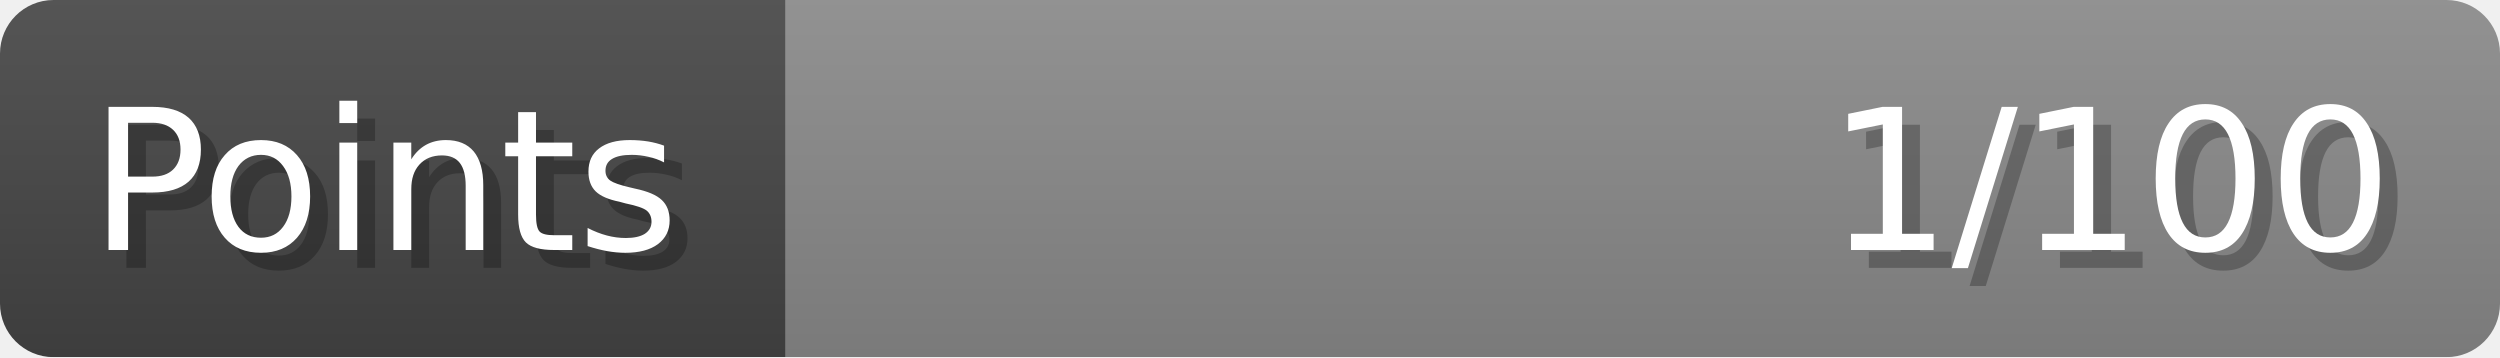
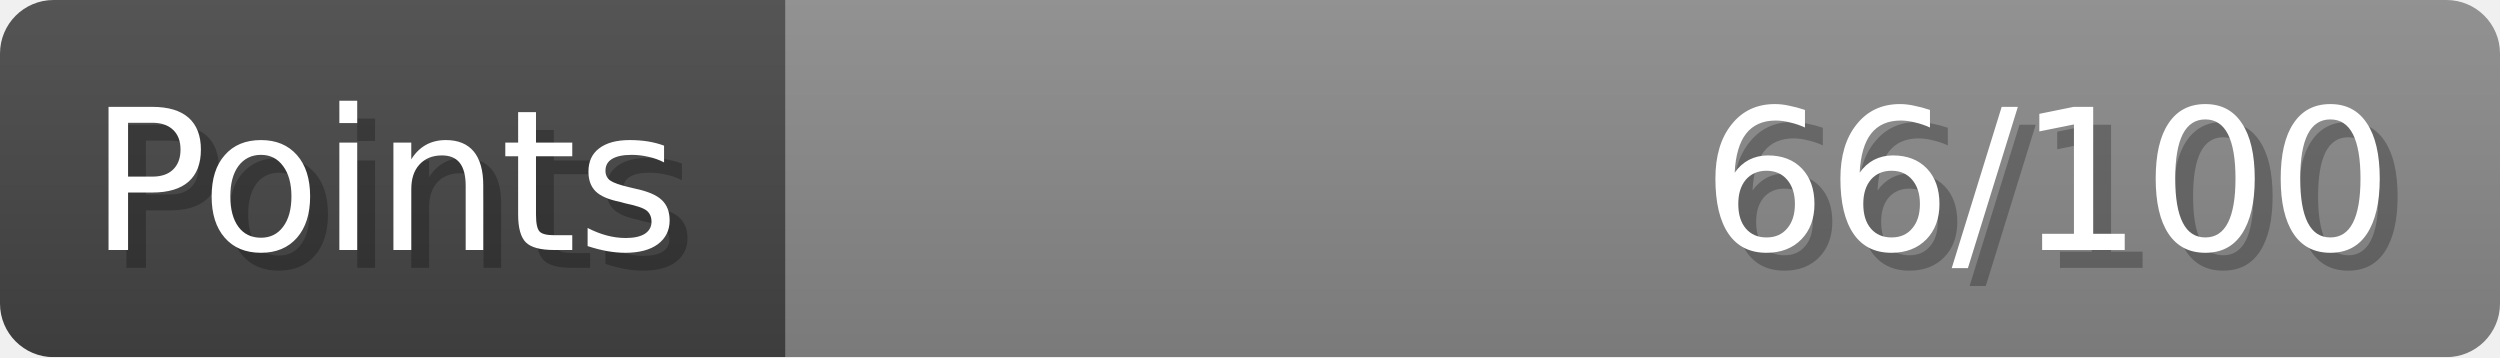
- <svg xmlns="http://www.w3.org/2000/svg" width="140px" height="20px" role="img" aria-label="Points: 1/100">
+ <svg xmlns="http://www.w3.org/2000/svg" width="140px" height="20px" role="img" aria-label="Points: 66/100">
  <linearGradient id="a" x2="0" y2="100%">
    <stop offset="0" stop-opacity=".1" stop-color="#EEE" />
    <stop offset="1" stop-opacity=".1" />
  </linearGradient>
  <mask id="m">
    <rect width="100%" height="100%" rx="3" fill="#FFF" />
  </mask>
  <g mask="url(#m)">
    <rect x="0" y="0" width="44" height="20" fill="#444" />
    <svg x="44" y="0" width="96" height="20">
      <rect width="100%" height="100%" fill="#888888" />
      <rect width="0%" height="100%" fill="#33CC11" transform="">
-         <animate attributeName="width" begin="0.5s" dur="600ms" from="0%" to="1%" repeatCount="1" fill="freeze" calcMode="spline" keyTimes="0; 1" keySplines="0.3, 0.61, 0.355, 1" />
+         <animate attributeName="width" begin="0.5s" dur="600ms" from="0%" to="66%" repeatCount="1" fill="freeze" calcMode="spline" keyTimes="0; 1" keySplines="0.3, 0.61, 0.355, 1" />
      </rect>
    </svg>
    <rect width="140" height="20" fill="url(#a)" />
  </g>
  <g aria-hidden="true" font-size="11" font-family="Verdana, DejaVu Sans, sans-serif" fill="#FFFFFF">
    <text x="6" y="15" fill="#000" opacity="0.25">Points</text>
    <text x="5" y="14">Points</text>
-     <text x="135" y="15" fill="#000" opacity="0.25" text-anchor="end">1/100</text>
-     <text x="134" y="14" text-anchor="end">1/100</text>
+     <text x="135" y="15" fill="#000" opacity="0.25" text-anchor="end">66/100</text>
+     <text x="134" y="14" text-anchor="end">66/100</text>
  </g>
</svg>
